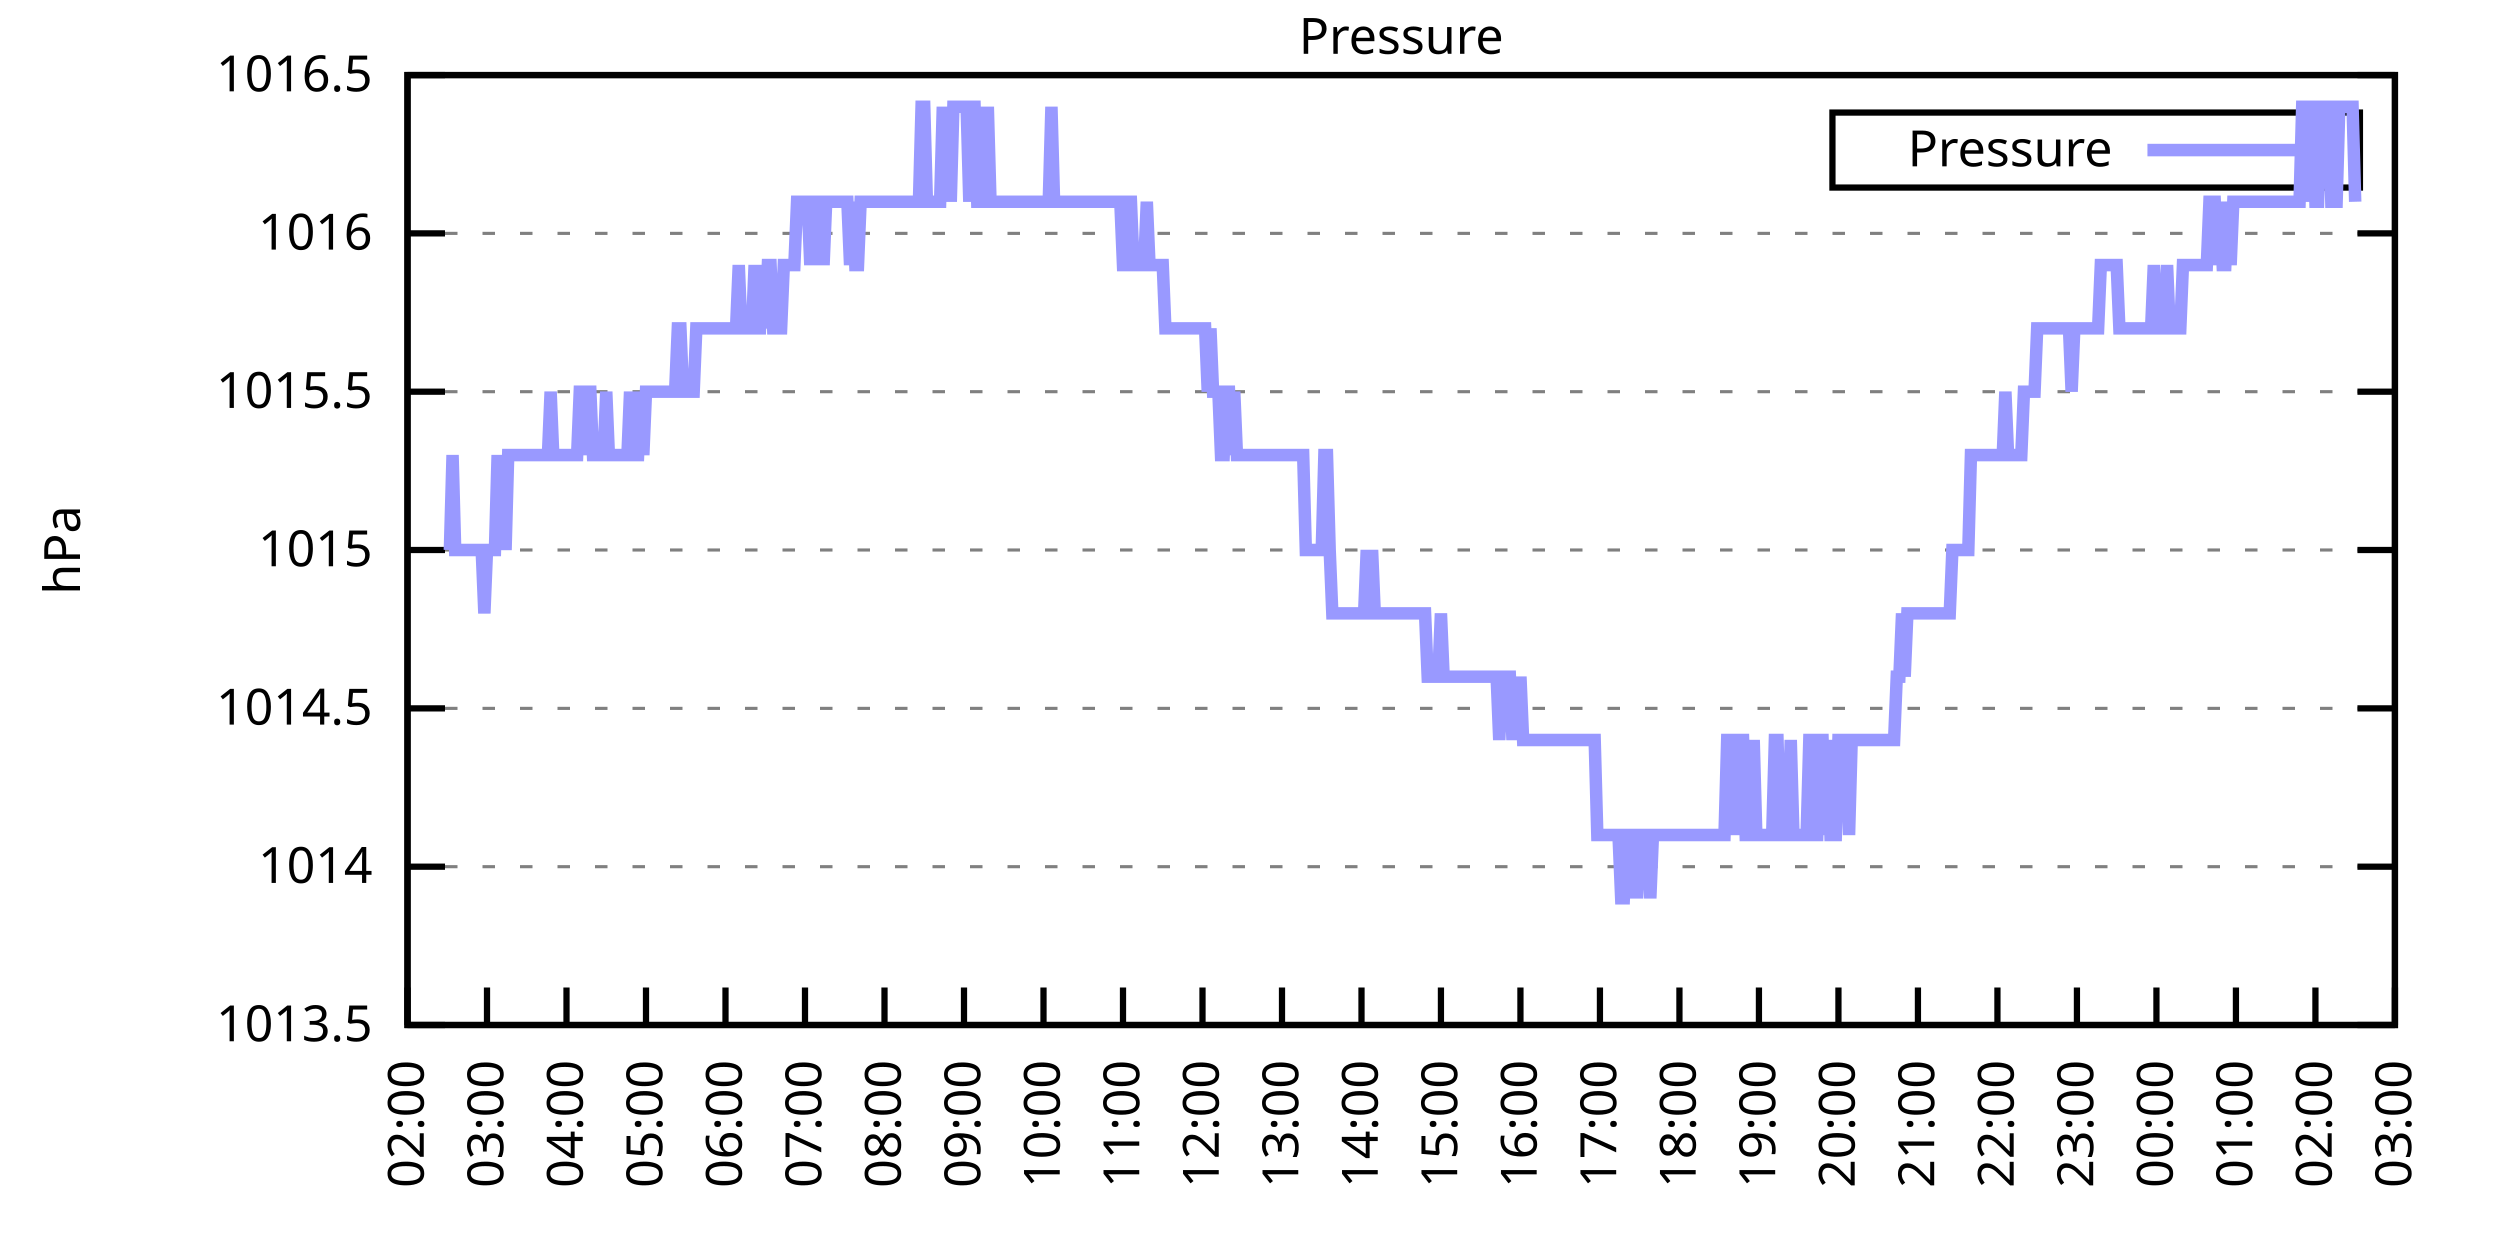
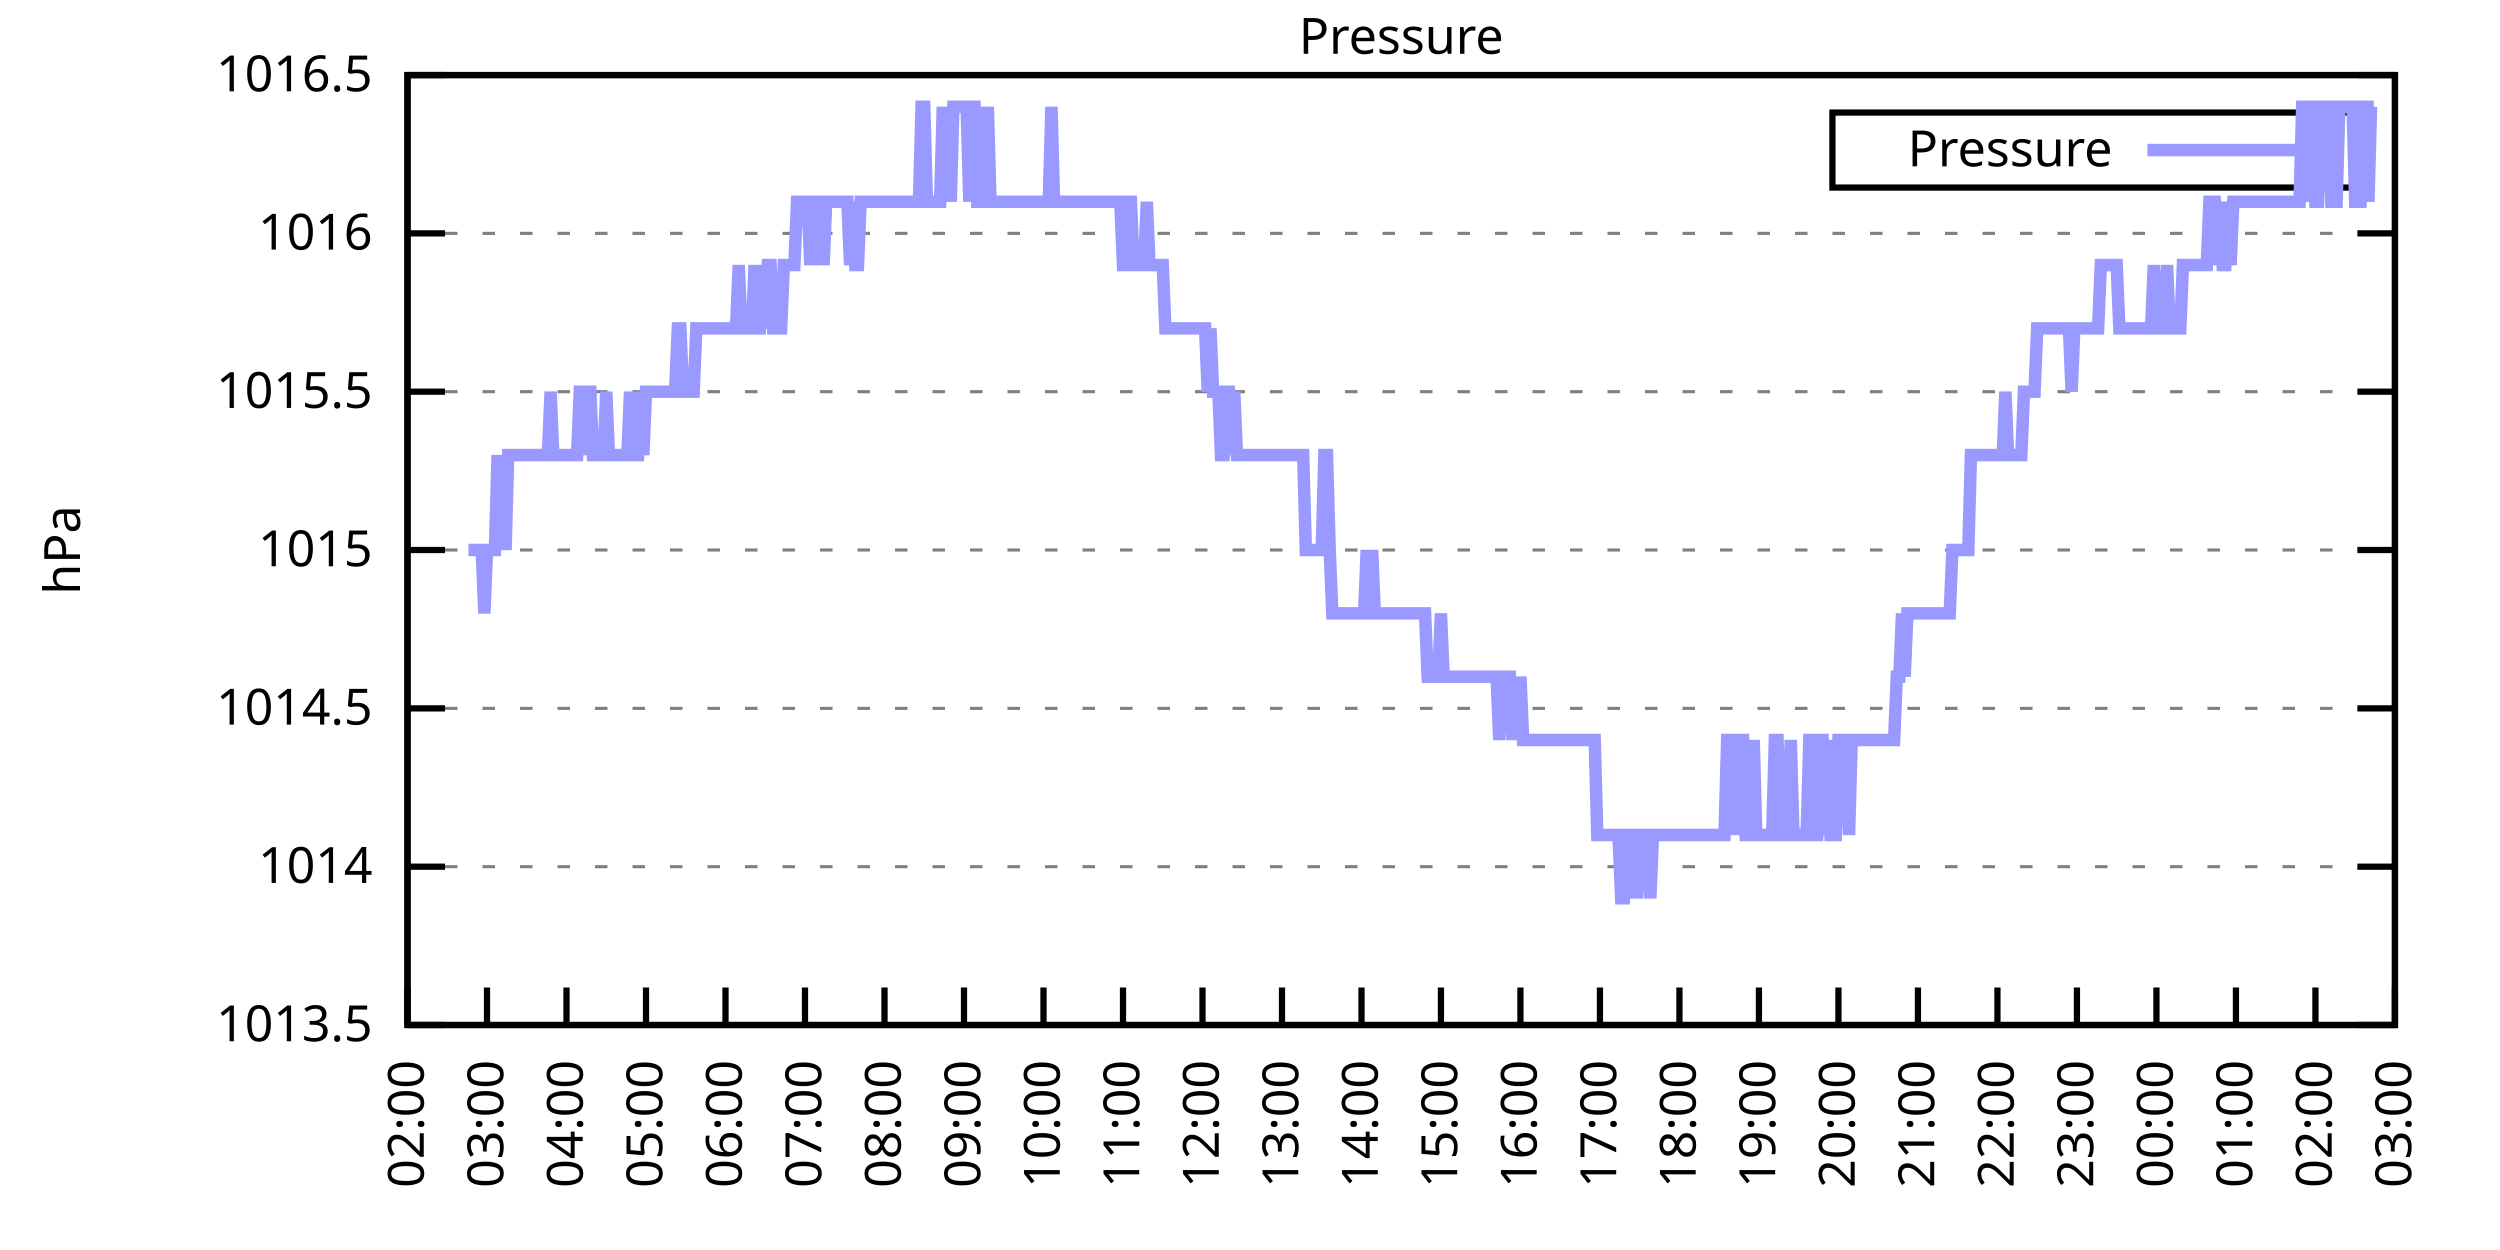
<svg xmlns="http://www.w3.org/2000/svg" xmlns:xlink="http://www.w3.org/1999/xlink" width="400" height="200" viewBox="0 0 400 200">
  <g id="gnuplot_canvas">
    <rect x="0" y="0" width="400" height="200" fill="none" />
    <defs>
      <circle id="gpDot" r="0.5" stroke-width="0.5" stroke="currentColor" />
      <path id="gpPt0" stroke-width="0.333" stroke="currentColor" d="M-1,0 h2 M0,-1 v2" />
      <path id="gpPt1" stroke-width="0.333" stroke="currentColor" d="M-1,-1 L1,1 M1,-1 L-1,1" />
      <path id="gpPt2" stroke-width="0.333" stroke="currentColor" d="M-1,0 L1,0 M0,-1 L0,1 M-1,-1 L1,1 M-1,1 L1,-1" />
      <rect id="gpPt3" stroke-width="0.333" stroke="currentColor" x="-1" y="-1" width="2" height="2" />
      <rect id="gpPt4" stroke-width="0.333" stroke="currentColor" fill="currentColor" x="-1" y="-1" width="2" height="2" />
      <circle id="gpPt5" stroke-width="0.333" stroke="currentColor" cx="0" cy="0" r="1" />
      <use xlink:href="#gpPt5" id="gpPt6" fill="currentColor" stroke="none" />
      <path id="gpPt7" stroke-width="0.333" stroke="currentColor" d="M0,-1.33 L-1.33,0.67 L1.33,0.67 z" />
      <use xlink:href="#gpPt7" id="gpPt8" fill="currentColor" stroke="none" />
      <use xlink:href="#gpPt7" id="gpPt9" stroke="currentColor" transform="rotate(180)" />
      <use xlink:href="#gpPt9" id="gpPt10" fill="currentColor" stroke="none" />
      <use xlink:href="#gpPt3" id="gpPt11" stroke="currentColor" transform="rotate(45)" />
      <use xlink:href="#gpPt11" id="gpPt12" fill="currentColor" stroke="none" />
      <path id="gpPt13" stroke-width="0.333" stroke="currentColor" d="M0,1.330 L1.265,0.411 L0.782,-1.067 L-0.782,-1.076 L-1.265,0.411 z" />
      <use xlink:href="#gpPt13" id="gpPt14" fill="currentColor" stroke="none" />
      <filter id="textbox" filterUnits="objectBoundingBox" x="0" y="0" height="1" width="1">
        <feFlood flood-color="white" flood-opacity="1" result="bgnd" />
        <feComposite in="SourceGraphic" in2="bgnd" operator="atop" />
      </filter>
      <filter id="greybox" filterUnits="objectBoundingBox" x="0" y="0" height="1" width="1">
        <feFlood flood-color="lightgrey" flood-opacity="1" result="grey" />
        <feComposite in="SourceGraphic" in2="grey" operator="atop" />
      </filter>
    </defs>
    <g fill="none" color="white" stroke="currentColor" stroke-width="1.00" stroke-linecap="butt" stroke-linejoin="miter">
</g>
    <g fill="none" color="black" stroke="currentColor" stroke-width="1.00" stroke-linecap="butt" stroke-linejoin="miter">
      <g stroke="none" shape-rendering="crispEdges">
        <polygon fill="rgb(255, 255, 255)" points="65.20,164.00 383.18,164.00 383.18,12.02 65.20,12.02 " />
      </g>
    </g>
    <g fill="none" color="black" stroke="currentColor" stroke-width="1.00" stroke-linecap="butt" stroke-linejoin="miter">
</g>
    <g fill="none" color="black" stroke="black" stroke-width="0.50" stroke-linecap="butt" stroke-linejoin="miter">
</g>
    <g fill="none" color="gray" stroke="currentColor" stroke-width="0.50" stroke-linecap="butt" stroke-linejoin="miter">
      <path stroke="gray" stroke-dasharray="2,4" class="gridline" d="M65.20,164.00 L383.19,164.00  " />
    </g>
    <g fill="none" color="gray" stroke="gray" stroke-width="1.00" stroke-linecap="butt" stroke-linejoin="miter">
</g>
    <g fill="none" color="black" stroke="currentColor" stroke-width="1.00" stroke-linecap="butt" stroke-linejoin="miter">
      <path stroke="black" d="M65.20,164.00 L71.20,164.00 M383.19,164.00 L377.19,164.00  " />
      <g transform="translate(59.60,166.60)" stroke="none" fill="black" font-family="Sans" font-size="8.00" text-anchor="end">
        <text>
          <tspan font-family="Sans"> 1013.5</tspan>
        </text>
      </g>
    </g>
    <g fill="none" color="black" stroke="currentColor" stroke-width="1.00" stroke-linecap="butt" stroke-linejoin="miter">
</g>
    <g fill="none" color="black" stroke="black" stroke-width="0.50" stroke-linecap="butt" stroke-linejoin="miter">
</g>
    <g fill="none" color="gray" stroke="currentColor" stroke-width="0.50" stroke-linecap="butt" stroke-linejoin="miter">
      <path stroke="gray" stroke-dasharray="2,4" class="gridline" d="M65.20,138.67 L383.19,138.67  " />
    </g>
    <g fill="none" color="gray" stroke="gray" stroke-width="1.00" stroke-linecap="butt" stroke-linejoin="miter">
</g>
    <g fill="none" color="black" stroke="currentColor" stroke-width="1.00" stroke-linecap="butt" stroke-linejoin="miter">
      <path stroke="black" d="M65.20,138.67 L71.20,138.67 M383.19,138.67 L377.19,138.67  " />
      <g transform="translate(59.60,141.27)" stroke="none" fill="black" font-family="Sans" font-size="8.00" text-anchor="end">
        <text>
          <tspan font-family="Sans"> 1014</tspan>
        </text>
      </g>
    </g>
    <g fill="none" color="black" stroke="currentColor" stroke-width="1.00" stroke-linecap="butt" stroke-linejoin="miter">
</g>
    <g fill="none" color="black" stroke="black" stroke-width="0.50" stroke-linecap="butt" stroke-linejoin="miter">
</g>
    <g fill="none" color="gray" stroke="currentColor" stroke-width="0.50" stroke-linecap="butt" stroke-linejoin="miter">
      <path stroke="gray" stroke-dasharray="2,4" class="gridline" d="M65.20,113.34 L383.19,113.34  " />
    </g>
    <g fill="none" color="gray" stroke="gray" stroke-width="1.00" stroke-linecap="butt" stroke-linejoin="miter">
</g>
    <g fill="none" color="black" stroke="currentColor" stroke-width="1.00" stroke-linecap="butt" stroke-linejoin="miter">
      <path stroke="black" d="M65.20,113.34 L71.20,113.34 M383.19,113.34 L377.19,113.34  " />
      <g transform="translate(59.60,115.94)" stroke="none" fill="black" font-family="Sans" font-size="8.00" text-anchor="end">
        <text>
          <tspan font-family="Sans"> 1014.5</tspan>
        </text>
      </g>
    </g>
    <g fill="none" color="black" stroke="currentColor" stroke-width="1.00" stroke-linecap="butt" stroke-linejoin="miter">
</g>
    <g fill="none" color="black" stroke="black" stroke-width="0.50" stroke-linecap="butt" stroke-linejoin="miter">
</g>
    <g fill="none" color="gray" stroke="currentColor" stroke-width="0.50" stroke-linecap="butt" stroke-linejoin="miter">
      <path stroke="gray" stroke-dasharray="2,4" class="gridline" d="M65.20,88.00 L383.19,88.00  " />
    </g>
    <g fill="none" color="gray" stroke="gray" stroke-width="1.00" stroke-linecap="butt" stroke-linejoin="miter">
</g>
    <g fill="none" color="black" stroke="currentColor" stroke-width="1.00" stroke-linecap="butt" stroke-linejoin="miter">
      <path stroke="black" d="M65.20,88.00 L71.20,88.00 M383.19,88.00 L377.19,88.00  " />
      <g transform="translate(59.60,90.60)" stroke="none" fill="black" font-family="Sans" font-size="8.00" text-anchor="end">
        <text>
          <tspan font-family="Sans"> 1015</tspan>
        </text>
      </g>
    </g>
    <g fill="none" color="black" stroke="currentColor" stroke-width="1.00" stroke-linecap="butt" stroke-linejoin="miter">
</g>
    <g fill="none" color="black" stroke="black" stroke-width="0.50" stroke-linecap="butt" stroke-linejoin="miter">
</g>
    <g fill="none" color="gray" stroke="currentColor" stroke-width="0.50" stroke-linecap="butt" stroke-linejoin="miter">
      <path stroke="gray" stroke-dasharray="2,4" class="gridline" d="M65.20,62.67 L383.19,62.67  " />
    </g>
    <g fill="none" color="gray" stroke="gray" stroke-width="1.00" stroke-linecap="butt" stroke-linejoin="miter">
</g>
    <g fill="none" color="black" stroke="currentColor" stroke-width="1.00" stroke-linecap="butt" stroke-linejoin="miter">
      <path stroke="black" d="M65.20,62.67 L71.20,62.67 M383.19,62.67 L377.19,62.67  " />
      <g transform="translate(59.60,65.27)" stroke="none" fill="black" font-family="Sans" font-size="8.00" text-anchor="end">
        <text>
          <tspan font-family="Sans"> 1015.5</tspan>
        </text>
      </g>
    </g>
    <g fill="none" color="black" stroke="currentColor" stroke-width="1.00" stroke-linecap="butt" stroke-linejoin="miter">
</g>
    <g fill="none" color="black" stroke="black" stroke-width="0.50" stroke-linecap="butt" stroke-linejoin="miter">
</g>
    <g fill="none" color="gray" stroke="currentColor" stroke-width="0.50" stroke-linecap="butt" stroke-linejoin="miter">
      <path stroke="gray" stroke-dasharray="2,4" class="gridline" d="M65.20,37.34 L383.19,37.34  " />
    </g>
    <g fill="none" color="gray" stroke="gray" stroke-width="1.00" stroke-linecap="butt" stroke-linejoin="miter">
</g>
    <g fill="none" color="black" stroke="currentColor" stroke-width="1.00" stroke-linecap="butt" stroke-linejoin="miter">
      <path stroke="black" d="M65.20,37.34 L71.20,37.34 M383.19,37.34 L377.19,37.34  " />
      <g transform="translate(59.60,39.94)" stroke="none" fill="black" font-family="Sans" font-size="8.00" text-anchor="end">
        <text>
          <tspan font-family="Sans"> 1016</tspan>
        </text>
      </g>
    </g>
    <g fill="none" color="black" stroke="currentColor" stroke-width="1.00" stroke-linecap="butt" stroke-linejoin="miter">
</g>
    <g fill="none" color="black" stroke="black" stroke-width="0.50" stroke-linecap="butt" stroke-linejoin="miter">
</g>
    <g fill="none" color="gray" stroke="currentColor" stroke-width="0.50" stroke-linecap="butt" stroke-linejoin="miter">
      <path stroke="gray" stroke-dasharray="2,4" class="gridline" d="M65.20,12.01 L383.19,12.01  " />
    </g>
    <g fill="none" color="gray" stroke="gray" stroke-width="1.00" stroke-linecap="butt" stroke-linejoin="miter">
</g>
    <g fill="none" color="black" stroke="currentColor" stroke-width="1.00" stroke-linecap="butt" stroke-linejoin="miter">
      <path stroke="black" d="M65.20,12.01 L71.20,12.01 M383.19,12.01 L377.19,12.01  " />
      <g transform="translate(59.60,14.61)" stroke="none" fill="black" font-family="Sans" font-size="8.00" text-anchor="end">
        <text>
          <tspan font-family="Sans"> 1016.5</tspan>
        </text>
      </g>
    </g>
    <g fill="none" color="black" stroke="currentColor" stroke-width="1.00" stroke-linecap="butt" stroke-linejoin="miter">
      <path stroke="black" d="M65.20,164.00 L65.20,158.00  " />
      <g transform="translate(67.80,169.60) rotate(270.00)" stroke="none" fill="black" font-family="Sans" font-size="8.00" text-anchor="end">
        <text>
          <tspan font-family="Sans">02:00</tspan>
        </text>
      </g>
    </g>
    <g fill="none" color="black" stroke="currentColor" stroke-width="1.00" stroke-linecap="butt" stroke-linejoin="miter">
      <path stroke="black" d="M77.92,164.00 L77.92,158.00  " />
      <g transform="translate(80.52,169.60) rotate(270.00)" stroke="none" fill="black" font-family="Sans" font-size="8.00" text-anchor="end">
        <text>
          <tspan font-family="Sans">03:00</tspan>
        </text>
      </g>
    </g>
    <g fill="none" color="black" stroke="currentColor" stroke-width="1.00" stroke-linecap="butt" stroke-linejoin="miter">
      <path stroke="black" d="M90.64,164.00 L90.64,158.00  " />
      <g transform="translate(93.24,169.60) rotate(270.00)" stroke="none" fill="black" font-family="Sans" font-size="8.00" text-anchor="end">
        <text>
          <tspan font-family="Sans">04:00</tspan>
        </text>
      </g>
    </g>
    <g fill="none" color="black" stroke="currentColor" stroke-width="1.00" stroke-linecap="butt" stroke-linejoin="miter">
      <path stroke="black" d="M103.36,164.00 L103.36,158.00  " />
      <g transform="translate(105.96,169.60) rotate(270.00)" stroke="none" fill="black" font-family="Sans" font-size="8.00" text-anchor="end">
        <text>
          <tspan font-family="Sans">05:00</tspan>
        </text>
      </g>
    </g>
    <g fill="none" color="black" stroke="currentColor" stroke-width="1.00" stroke-linecap="butt" stroke-linejoin="miter">
      <path stroke="black" d="M116.08,164.00 L116.08,158.00  " />
      <g transform="translate(118.68,169.60) rotate(270.00)" stroke="none" fill="black" font-family="Sans" font-size="8.00" text-anchor="end">
        <text>
          <tspan font-family="Sans">06:00</tspan>
        </text>
      </g>
    </g>
    <g fill="none" color="black" stroke="currentColor" stroke-width="1.00" stroke-linecap="butt" stroke-linejoin="miter">
      <path stroke="black" d="M128.80,164.00 L128.80,158.00  " />
      <g transform="translate(131.40,169.60) rotate(270.00)" stroke="none" fill="black" font-family="Sans" font-size="8.00" text-anchor="end">
        <text>
          <tspan font-family="Sans">07:00</tspan>
        </text>
      </g>
    </g>
    <g fill="none" color="black" stroke="currentColor" stroke-width="1.00" stroke-linecap="butt" stroke-linejoin="miter">
      <path stroke="black" d="M141.52,164.00 L141.52,158.00  " />
      <g transform="translate(144.12,169.60) rotate(270.00)" stroke="none" fill="black" font-family="Sans" font-size="8.00" text-anchor="end">
        <text>
          <tspan font-family="Sans">08:00</tspan>
        </text>
      </g>
    </g>
    <g fill="none" color="black" stroke="currentColor" stroke-width="1.00" stroke-linecap="butt" stroke-linejoin="miter">
      <path stroke="black" d="M154.24,164.00 L154.24,158.00  " />
      <g transform="translate(156.84,169.60) rotate(270.00)" stroke="none" fill="black" font-family="Sans" font-size="8.00" text-anchor="end">
        <text>
          <tspan font-family="Sans">09:00</tspan>
        </text>
      </g>
    </g>
    <g fill="none" color="black" stroke="currentColor" stroke-width="1.00" stroke-linecap="butt" stroke-linejoin="miter">
      <path stroke="black" d="M166.96,164.00 L166.96,158.00  " />
      <g transform="translate(169.56,169.60) rotate(270.00)" stroke="none" fill="black" font-family="Sans" font-size="8.00" text-anchor="end">
        <text>
          <tspan font-family="Sans">10:00</tspan>
        </text>
      </g>
    </g>
    <g fill="none" color="black" stroke="currentColor" stroke-width="1.00" stroke-linecap="butt" stroke-linejoin="miter">
      <path stroke="black" d="M179.68,164.00 L179.68,158.00  " />
      <g transform="translate(182.28,169.60) rotate(270.00)" stroke="none" fill="black" font-family="Sans" font-size="8.00" text-anchor="end">
        <text>
          <tspan font-family="Sans">11:00</tspan>
        </text>
      </g>
    </g>
    <g fill="none" color="black" stroke="currentColor" stroke-width="1.00" stroke-linecap="butt" stroke-linejoin="miter">
      <path stroke="black" d="M192.40,164.00 L192.40,158.00  " />
      <g transform="translate(195.00,169.60) rotate(270.00)" stroke="none" fill="black" font-family="Sans" font-size="8.00" text-anchor="end">
        <text>
          <tspan font-family="Sans">12:00</tspan>
        </text>
      </g>
    </g>
    <g fill="none" color="black" stroke="currentColor" stroke-width="1.00" stroke-linecap="butt" stroke-linejoin="miter">
      <path stroke="black" d="M205.12,164.00 L205.12,158.00  " />
      <g transform="translate(207.72,169.60) rotate(270.00)" stroke="none" fill="black" font-family="Sans" font-size="8.00" text-anchor="end">
        <text>
          <tspan font-family="Sans">13:00</tspan>
        </text>
      </g>
    </g>
    <g fill="none" color="black" stroke="currentColor" stroke-width="1.00" stroke-linecap="butt" stroke-linejoin="miter">
      <path stroke="black" d="M217.84,164.00 L217.84,158.00  " />
      <g transform="translate(220.44,169.60) rotate(270.00)" stroke="none" fill="black" font-family="Sans" font-size="8.00" text-anchor="end">
        <text>
          <tspan font-family="Sans">14:00</tspan>
        </text>
      </g>
    </g>
    <g fill="none" color="black" stroke="currentColor" stroke-width="1.00" stroke-linecap="butt" stroke-linejoin="miter">
      <path stroke="black" d="M230.55,164.00 L230.55,158.00  " />
      <g transform="translate(233.15,169.60) rotate(270.00)" stroke="none" fill="black" font-family="Sans" font-size="8.00" text-anchor="end">
        <text>
          <tspan font-family="Sans">15:00</tspan>
        </text>
      </g>
    </g>
    <g fill="none" color="black" stroke="currentColor" stroke-width="1.00" stroke-linecap="butt" stroke-linejoin="miter">
      <path stroke="black" d="M243.27,164.00 L243.27,158.00  " />
      <g transform="translate(245.87,169.60) rotate(270.00)" stroke="none" fill="black" font-family="Sans" font-size="8.00" text-anchor="end">
        <text>
          <tspan font-family="Sans">16:00</tspan>
        </text>
      </g>
    </g>
    <g fill="none" color="black" stroke="currentColor" stroke-width="1.00" stroke-linecap="butt" stroke-linejoin="miter">
      <path stroke="black" d="M255.99,164.00 L255.99,158.00  " />
      <g transform="translate(258.59,169.60) rotate(270.00)" stroke="none" fill="black" font-family="Sans" font-size="8.00" text-anchor="end">
        <text>
          <tspan font-family="Sans">17:00</tspan>
        </text>
      </g>
    </g>
    <g fill="none" color="black" stroke="currentColor" stroke-width="1.00" stroke-linecap="butt" stroke-linejoin="miter">
      <path stroke="black" d="M268.71,164.00 L268.71,158.00  " />
      <g transform="translate(271.31,169.60) rotate(270.00)" stroke="none" fill="black" font-family="Sans" font-size="8.00" text-anchor="end">
        <text>
          <tspan font-family="Sans">18:00</tspan>
        </text>
      </g>
    </g>
    <g fill="none" color="black" stroke="currentColor" stroke-width="1.00" stroke-linecap="butt" stroke-linejoin="miter">
      <path stroke="black" d="M281.43,164.00 L281.43,158.00  " />
      <g transform="translate(284.03,169.60) rotate(270.00)" stroke="none" fill="black" font-family="Sans" font-size="8.00" text-anchor="end">
        <text>
          <tspan font-family="Sans">19:00</tspan>
        </text>
      </g>
    </g>
    <g fill="none" color="black" stroke="currentColor" stroke-width="1.00" stroke-linecap="butt" stroke-linejoin="miter">
      <path stroke="black" d="M294.15,164.00 L294.15,158.00  " />
      <g transform="translate(296.75,169.60) rotate(270.00)" stroke="none" fill="black" font-family="Sans" font-size="8.00" text-anchor="end">
        <text>
          <tspan font-family="Sans">20:00</tspan>
        </text>
      </g>
    </g>
    <g fill="none" color="black" stroke="currentColor" stroke-width="1.00" stroke-linecap="butt" stroke-linejoin="miter">
      <path stroke="black" d="M306.87,164.00 L306.87,158.00  " />
      <g transform="translate(309.47,169.60) rotate(270.00)" stroke="none" fill="black" font-family="Sans" font-size="8.00" text-anchor="end">
        <text>
          <tspan font-family="Sans">21:00</tspan>
        </text>
      </g>
    </g>
    <g fill="none" color="black" stroke="currentColor" stroke-width="1.00" stroke-linecap="butt" stroke-linejoin="miter">
      <path stroke="black" d="M319.59,164.00 L319.59,158.00  " />
      <g transform="translate(322.19,169.60) rotate(270.00)" stroke="none" fill="black" font-family="Sans" font-size="8.00" text-anchor="end">
        <text>
          <tspan font-family="Sans">22:00</tspan>
        </text>
      </g>
    </g>
    <g fill="none" color="black" stroke="currentColor" stroke-width="1.00" stroke-linecap="butt" stroke-linejoin="miter">
      <path stroke="black" d="M332.31,164.00 L332.31,158.00  " />
      <g transform="translate(334.91,169.60) rotate(270.00)" stroke="none" fill="black" font-family="Sans" font-size="8.00" text-anchor="end">
        <text>
          <tspan font-family="Sans">23:00</tspan>
        </text>
      </g>
    </g>
    <g fill="none" color="black" stroke="currentColor" stroke-width="1.00" stroke-linecap="butt" stroke-linejoin="miter">
      <path stroke="black" d="M345.03,164.00 L345.03,158.00  " />
      <g transform="translate(347.63,169.60) rotate(270.00)" stroke="none" fill="black" font-family="Sans" font-size="8.00" text-anchor="end">
        <text>
          <tspan font-family="Sans">00:00</tspan>
        </text>
      </g>
    </g>
    <g fill="none" color="black" stroke="currentColor" stroke-width="1.00" stroke-linecap="butt" stroke-linejoin="miter">
      <path stroke="black" d="M357.75,164.00 L357.75,158.00  " />
      <g transform="translate(360.35,169.60) rotate(270.00)" stroke="none" fill="black" font-family="Sans" font-size="8.00" text-anchor="end">
        <text>
          <tspan font-family="Sans">01:00</tspan>
        </text>
      </g>
    </g>
    <g fill="none" color="black" stroke="currentColor" stroke-width="1.00" stroke-linecap="butt" stroke-linejoin="miter">
      <path stroke="black" d="M370.47,164.00 L370.47,158.00  " />
      <g transform="translate(373.07,169.60) rotate(270.00)" stroke="none" fill="black" font-family="Sans" font-size="8.00" text-anchor="end">
        <text>
          <tspan font-family="Sans">02:00</tspan>
        </text>
      </g>
    </g>
    <g fill="none" color="black" stroke="currentColor" stroke-width="1.00" stroke-linecap="butt" stroke-linejoin="miter">
      <path stroke="black" d="M383.19,164.00 L383.19,158.00  " />
      <g transform="translate(385.79,169.60) rotate(270.00)" stroke="none" fill="black" font-family="Sans" font-size="8.00" text-anchor="end">
        <text>
          <tspan font-family="Sans">03:00</tspan>
        </text>
      </g>
    </g>
    <g fill="none" color="black" stroke="currentColor" stroke-width="1.00" stroke-linecap="butt" stroke-linejoin="miter">
</g>
    <g fill="none" color="black" stroke="currentColor" stroke-width="1.00" stroke-linecap="butt" stroke-linejoin="miter">
      <path stroke="black" d="M65.20,12.01 L65.20,164.00 L383.19,164.00 L383.19,12.01 L65.20,12.01 Z  " />
    </g>
    <g fill="none" color="black" stroke="currentColor" stroke-width="1.00" stroke-linecap="butt" stroke-linejoin="miter">
</g>
    <g fill="none" color="black" stroke="currentColor" stroke-width="1.00" stroke-linecap="butt" stroke-linejoin="miter">
      <path stroke="black" d="M293.19,30.01 L293.19,18.01 L377.59,18.01 L377.59,30.01 L293.19,30.01 Z  " />
    </g>
    <g id="Pressure_plot_1">
      <g fill="none" color="white" stroke="black" stroke-width="2.00" stroke-linecap="butt" stroke-linejoin="miter">
</g>
      <g fill="none" color="black" stroke="currentColor" stroke-width="2.00" stroke-linecap="butt" stroke-linejoin="miter">
        <g transform="translate(337.99,26.61)" stroke="none" fill="black" font-family="Sans" font-size="8.00" text-anchor="end">
          <text>
            <tspan font-family="Sans">Pressure</tspan>
          </text>
        </g>
      </g>
      <g fill="none" color="black" stroke="currentColor" stroke-width="2.00" stroke-linecap="butt" stroke-linejoin="miter">
-         <path stroke="rgb(153, 153, 255)" d="M343.59,24.01 L371.99,24.01 M71.98,88.00 L72.41,72.81 L72.83,88.00 L73.26,88.00 L73.68,88.00 L74.10,88.00   L74.53,88.00 L74.95,88.00 L75.38,88.00 L75.80,88.00 L76.22,88.00 L76.65,88.00 L77.07,88.00 L77.50,98.14   L77.92,88.00 L78.34,88.00 L78.77,88.00 L79.19,88.00 L79.62,72.81 L80.04,88.00 L80.46,72.81 L80.89,88.00   L81.31,72.81 L81.74,72.81 L82.16,72.81 L82.58,72.81 L83.01,72.81 L83.43,72.81 L83.86,72.81 L84.28,72.81   L84.70,72.81 L85.13,72.81 L85.55,72.81 L85.98,72.81 L86.40,72.81 L86.82,72.81 L87.25,72.81 L87.67,72.81   L88.10,62.67 L88.52,72.81 L88.94,72.81 L89.37,72.81 L89.79,72.81 L90.22,72.81 L90.64,72.81 L91.06,72.81   L91.49,72.81 L91.91,72.81 L92.34,72.81 L92.76,62.67 L93.18,62.67 L93.61,72.81 L94.03,62.67 L94.46,62.67   L94.88,72.81 L95.30,72.81 L95.73,72.81 L96.15,72.81 L96.58,72.81 L97.00,62.67 L97.42,72.81 L97.85,72.81   L98.27,72.81 L98.69,72.81 L99.12,72.81 L99.54,72.81 L99.97,72.81 L100.39,72.81 L100.81,62.67 L101.24,72.81   L101.66,72.81 L102.09,72.81 L102.51,62.67 L102.93,72.81 L103.36,62.67 L103.78,62.67 L104.21,62.67 L104.63,62.67   L105.05,62.67 L105.48,62.67 L105.90,62.67 L106.33,62.67 L106.75,62.67 L107.17,62.67 L107.60,62.67 L108.02,62.67   L108.45,52.54 L108.87,52.54 L109.29,62.67 L109.72,62.67 L110.14,62.67 L110.57,62.67 L110.99,62.67 L111.41,52.54   L111.84,52.54 L112.26,52.54 L112.69,52.54 L113.11,52.54 L113.53,52.54 L113.96,52.54 L114.38,52.54 L114.81,52.54   L115.23,52.54 L115.65,52.54 L116.08,52.54 L116.50,52.54 L116.93,52.54 L117.35,52.54 L117.77,52.54 L118.20,42.41   L118.62,52.54 L119.05,52.54 L119.47,52.54 L119.89,52.54 L120.32,52.54 L120.74,42.41 L121.17,52.54 L121.59,52.54   L122.01,42.41 L122.44,52.54 L122.86,42.41 L123.29,42.41 L123.71,52.54 L124.13,52.54 L124.56,52.54 L124.98,52.54   L125.41,42.41 L125.83,42.41 L126.25,42.41 L126.68,42.41 L127.10,42.41 L127.53,32.28 L127.95,32.28 L128.37,32.28   L128.80,32.28 L129.22,32.28 L129.65,42.41 L130.07,32.28 L130.49,42.41 L130.92,32.28 L131.34,32.28 L131.77,42.41   L132.19,32.28 L132.61,32.28 L133.04,32.28 L133.46,32.28 L133.89,32.28 L134.31,32.28 L134.73,32.28 L135.16,32.28   L135.58,32.28 L136.01,42.41 L136.43,32.28 L136.85,42.41 L137.28,42.41 L137.70,32.28 L138.13,32.28 L138.55,32.28   L138.97,32.28 L139.40,32.28 L139.82,32.28 L140.25,32.28 L140.67,32.28 L141.09,32.28 L141.52,32.28 L141.94,32.28   L142.37,32.28 L142.79,32.28 L143.21,32.28 L143.64,32.28 L144.06,32.28 L144.49,32.28 L144.91,32.28 L145.33,32.28   L145.76,32.28 L146.18,32.28 L146.61,32.28 L147.03,32.28 L147.45,17.08 L147.88,17.08 L148.30,32.28 L148.73,32.28   L149.15,32.28 L149.57,32.28 L150.00,32.28 L150.42,32.28 L150.85,17.08 L151.27,32.28 L151.69,17.08 L152.12,32.28   L152.54,17.08 L152.97,17.08 L153.39,17.08 L153.81,17.08 L154.24,17.08 L154.66,17.08 L155.09,32.28 L155.51,17.08   L155.93,17.08 L156.36,32.28 L156.78,32.28 L157.21,17.08 L157.63,32.28 L158.05,17.08 L158.48,32.28 L158.90,32.28   L159.33,32.28 L159.75,32.28 L160.17,32.28 L160.60,32.28 L161.02,32.28 L161.44,32.28 L161.87,32.28 L162.29,32.28   L162.72,32.28 L163.14,32.28 L163.56,32.28 L163.99,32.28 L164.41,32.28 L164.84,32.28 L165.26,32.28 L165.68,32.28   L166.11,32.28 L166.53,32.28 L166.96,32.28 L167.38,32.28 L167.80,32.28 L168.23,17.08 L168.65,32.28 L169.08,32.28   L169.50,32.28 L169.92,32.28 L170.35,32.28 L170.77,32.28 L171.20,32.28 L171.62,32.28 L172.04,32.28 L172.47,32.28   L172.89,32.28 L173.32,32.28 L173.74,32.28 L174.16,32.28 L174.59,32.28 L175.01,32.28 L175.44,32.28 L175.86,32.28   L176.28,32.28 L176.71,32.28 L177.13,32.28 L177.56,32.28 L177.98,32.28 L178.40,32.28 L178.83,32.28 L179.25,32.28   L179.68,42.41 L180.10,42.41 L180.52,32.28 L180.95,32.28 L181.37,42.41 L181.80,42.41 L182.22,42.41 L182.64,42.41   L183.07,42.41 L183.49,32.28 L183.92,42.41 L184.34,42.41 L184.76,42.41 L185.19,42.41 L185.61,42.41 L186.04,42.41   L186.46,52.54 L186.88,52.54 L187.31,52.54 L187.73,52.54 L188.16,52.54 L188.58,52.54 L189.00,52.54 L189.43,52.54   L189.85,52.54 L190.28,52.54 L190.70,52.54 L191.12,52.54 L191.55,52.54 L191.97,52.54 L192.40,52.54 L192.82,52.54   L193.24,62.67 L193.67,52.54 L194.09,62.67 L194.52,62.67 L194.94,62.67 L195.36,72.81 L195.79,72.81 L196.21,62.67   L196.64,62.67 L197.06,72.81 L197.48,62.67 L197.91,72.81 L198.33,72.81 L198.76,72.81 L199.18,72.81 L199.60,72.81   L200.03,72.81 L200.45,72.81 L200.88,72.81 L201.30,72.81 L201.72,72.81 L202.15,72.81 L202.57,72.81 L203.00,72.81   L203.42,72.81 L203.84,72.81 L204.27,72.81 L204.69,72.81 L205.12,72.81 L205.54,72.81 L205.96,72.81 L206.39,72.81   L206.81,72.81 L207.24,72.81 L207.66,72.81 L208.08,72.81 L208.51,72.81 L208.93,88.00 L209.36,88.00 L209.78,88.00   L210.20,88.00 L210.63,88.00 L211.05,88.00 L211.48,88.00 L211.90,72.81 L212.32,72.81 L212.75,88.00 L213.17,98.14   L213.60,98.14 L214.02,98.14 L214.44,98.14 L214.87,98.14 L215.29,98.14 L215.72,98.14 L216.14,98.14 L216.56,98.14   L216.99,98.14 L217.41,98.14 L217.84,98.14 L218.26,98.14 L218.68,88.00 L219.11,98.14 L219.53,88.00 L219.96,98.14   L220.38,98.14 L220.80,98.14 L221.23,98.14 L221.65,98.14 L222.08,98.14 L222.50,98.14 L222.92,98.14 L223.35,98.14   L223.77,98.14 L224.20,98.14 L224.62,98.14 L225.04,98.14 L225.47,98.14 L225.89,98.14 L226.31,98.14 L226.74,98.14   L227.16,98.14 L227.59,98.14 L228.01,98.14 L228.43,108.27 L228.86,108.27 L229.28,108.27 L229.71,108.27 L230.13,108.27   L230.55,98.14 L230.98,108.27 L231.40,108.27 L231.83,108.27 L232.25,108.27 L232.67,108.27 L233.10,108.27 L233.52,108.27   L233.95,108.27 L234.37,108.27 L234.79,108.27 L235.22,108.27 L235.64,108.27 L236.07,108.27 L236.49,108.27 L236.91,108.27   L237.34,108.27 L237.76,108.27 L238.19,108.27 L238.61,108.27 L239.03,108.27 L239.46,108.27 L239.88,118.40 L240.31,108.27   L240.73,108.27 L241.15,108.27 L241.58,108.27 L242.00,118.40 L242.43,108.27 L242.85,118.40 L243.27,108.27 L243.70,118.40   L244.12,118.40 L244.55,118.40 L244.97,118.40 L245.39,118.40 L245.82,118.40 L246.24,118.40 L246.67,118.40 L247.09,118.40   L247.51,118.40 L247.94,118.40 L248.36,118.40 L248.79,118.40 L249.21,118.40 L249.63,118.40 L250.06,118.40 L250.48,118.40   L250.91,118.40 L251.33,118.40 L251.75,118.40 L252.18,118.40 L252.60,118.40 L253.03,118.40 L253.45,118.40 L253.87,118.40   L254.30,118.40 L254.72,118.40 L255.15,118.40 L255.57,133.60 L255.99,133.60 L256.42,133.60 L256.84,133.60 L257.27,133.60   L257.69,133.60 L258.11,133.60 L258.54,133.60 L258.96,133.60 L259.39,143.73 L259.81,143.73 L260.23,133.60 L260.66,133.60   L261.08,143.73 L261.51,133.60 L261.93,143.73 L262.35,133.60 L262.78,133.60 L263.20,133.60 L263.63,133.60 L264.05,143.73   L264.47,133.60 L264.90,133.60 L265.32,133.60 L265.75,133.60 L266.17,133.60 L266.59,133.60 L267.02,133.60 L267.44,133.60   L267.87,133.60 L268.29,133.60 L268.71,133.60 L269.14,133.60 L269.56,133.60 L269.99,133.60 L270.41,133.60 L270.83,133.60   L271.26,133.60 L271.68,133.60 L272.11,133.60 L272.53,133.60 L272.95,133.60 L273.38,133.60 L273.80,133.60 L274.23,133.60   L274.65,133.60 L275.07,133.60 L275.50,133.60 L275.92,133.60 L276.35,118.40 L276.77,118.40 L277.19,118.40 L277.62,133.60   L278.04,118.40 L278.47,118.40 L278.89,118.40 L279.31,133.60 L279.74,133.60 L280.16,133.60 L280.59,118.40 L281.01,133.60   L281.43,133.60 L281.86,133.60 L282.28,133.60 L282.71,133.60 L283.13,133.60 L283.55,133.60 L283.98,118.40 L284.40,118.40   L284.83,133.60 L285.25,133.60 L285.67,133.60 L286.10,133.60 L286.52,118.40 L286.95,133.60 L287.37,133.60 L287.79,133.60   L288.22,133.60 L288.64,133.60 L289.06,133.60 L289.49,118.40 L289.91,118.40 L290.34,133.60 L290.76,133.60 L291.18,118.40   L291.61,118.40 L292.03,133.60 L292.46,118.40 L292.88,133.60 L293.30,133.60 L293.73,133.60 L294.15,118.40 L294.58,118.40   L295.00,118.40 L295.42,118.40 L295.85,133.60 L296.27,118.40 L296.70,118.40 L297.12,118.40 L297.54,118.40 L297.97,118.40   L298.39,118.40 L298.82,118.40 L299.24,118.40 L299.66,118.40 L300.09,118.40 L300.51,118.40 L300.94,118.40 L301.36,118.40   L301.78,118.40 L302.21,118.40 L302.63,118.40 L303.06,118.40 L303.48,108.27 L303.90,108.27 L304.33,98.14 L304.75,108.27   L305.18,98.14 L305.60,98.14 L306.02,98.14 L306.45,98.14 L306.87,98.14 L307.30,98.14 L307.72,98.14 L308.14,98.14   L308.57,98.14 L308.99,98.14 L309.42,98.14 L309.84,98.14 L310.26,98.14 L310.69,98.14 L311.11,98.14 L311.54,98.14   L311.96,98.14 L312.38,88.00 L312.81,88.00 L313.23,88.00 L313.66,88.00 L314.08,88.00 L314.50,88.00 L314.93,88.00   L315.35,72.81 L315.78,72.81 L316.20,72.81 L316.62,72.81 L317.05,72.81 L317.47,72.81 L317.90,72.81 L318.32,72.81   L318.74,72.81 L319.17,72.81 L319.59,72.81 L320.02,72.81 L320.44,72.81 L320.86,62.67 L321.29,72.81 L321.71,72.81   L322.14,72.81 L322.56,72.81 L322.98,72.81 L323.41,72.81 L323.83,62.67 L324.26,62.67 L324.68,62.67 L325.10,62.67   L325.53,62.67 L325.95,52.54 L326.38,52.54 L326.80,52.54 L327.22,52.54 L327.65,52.54 L328.07,52.54 L328.50,52.54   L328.92,52.54 L329.34,52.54 L329.77,52.54 L330.19,52.54 L330.62,52.54 L331.04,52.54 L331.46,62.67 L331.89,52.54   L332.31,52.54 L332.74,52.54 L333.16,52.54 L333.58,52.54 L334.01,52.54 L334.43,52.54 L334.86,52.54 L335.28,52.54   L335.70,52.54 L336.13,42.41 L336.55,42.41 L336.98,42.41 L337.40,42.41 L337.82,42.41 L338.25,42.41 L338.67,42.41   L339.10,52.54 L339.52,52.54 L339.94,52.54 L340.37,52.54 L340.79,52.54 L341.22,52.54 L341.64,52.54 L342.06,52.54   L342.49,52.54 L342.91,52.54 L343.34,52.54 L343.76,52.54 L344.18,52.54 L344.61,42.41 L345.03,52.54 L345.46,52.54   L345.88,52.54 L346.30,52.54 L346.73,42.41 L347.15,52.54 L347.58,52.54 L348.00,52.54 L348.42,52.54 L348.85,52.54   L349.27,42.41 L349.70,42.41 L350.12,42.41 L350.54,42.41 L350.97,42.41 L351.39,42.41 L351.81,42.41 L352.24,42.41   L352.66,42.41 L353.09,42.41 L353.51,32.28 L353.93,32.28 L354.36,32.28 L354.78,42.41 L355.21,32.28 L355.63,42.41   L356.05,42.41 L356.48,32.28 L356.90,42.41 L357.33,32.28 L357.75,32.28 L358.17,32.28 L358.60,32.28 L359.02,32.28   L359.45,32.28 L359.87,32.28 L360.29,32.28 L360.72,32.28 L361.14,32.28 L361.57,32.28 L361.99,32.28 L362.41,32.28   L362.84,32.28 L363.26,32.28 L363.69,32.28 L364.11,32.28 L364.53,32.28 L364.96,32.28 L365.38,32.28 L365.81,32.28   L366.23,32.28 L366.65,32.28 L367.08,32.28 L367.50,32.28 L367.93,32.28 L368.35,17.08 L368.77,17.08 L369.20,32.28   L369.62,17.08 L370.05,17.08 L370.47,32.28 L370.89,32.28 L371.32,17.08 L371.74,17.08 L372.17,17.08 L372.59,17.08   L373.01,32.28 L373.44,32.28 L373.86,32.28 L374.29,17.08 L374.71,17.08 L375.13,17.08 L375.56,17.08 L375.98,17.08   L376.41,17.08 L376.83,32.28  " />
+         <path stroke="rgb(153, 153, 255)" d="M343.59,24.01 L371.99,24.01 M74.95,88.00 L75.38,88.00 L75.80,88.00 L76.22,88.00 L76.65,88.00 L77.07,88.00   L77.50,98.14 L77.92,88.00 L78.34,88.00 L78.77,88.00 L79.19,88.00 L79.62,72.81 L80.04,88.00 L80.46,72.81   L80.89,88.00 L81.31,72.81 L81.74,72.81 L82.16,72.81 L82.58,72.81 L83.01,72.81 L83.43,72.81 L83.86,72.81   L84.28,72.81 L84.70,72.81 L85.13,72.81 L85.55,72.81 L85.98,72.81 L86.40,72.81 L86.82,72.81 L87.25,72.81   L87.67,72.81 L88.10,62.67 L88.52,72.81 L88.94,72.81 L89.37,72.81 L89.79,72.81 L90.22,72.81 L90.64,72.81   L91.06,72.81 L91.49,72.81 L91.91,72.81 L92.34,72.81 L92.76,62.67 L93.18,62.67 L93.61,72.81 L94.03,62.67   L94.46,62.67 L94.88,72.81 L95.30,72.81 L95.73,72.81 L96.15,72.81 L96.58,72.81 L97.00,62.67 L97.42,72.81   L97.85,72.81 L98.27,72.81 L98.69,72.81 L99.12,72.81 L99.54,72.81 L99.97,72.81 L100.39,72.81 L100.81,62.67   L101.24,72.81 L101.66,72.81 L102.09,72.81 L102.51,62.67 L102.93,72.81 L103.36,62.67 L103.78,62.67 L104.21,62.67   L104.63,62.67 L105.05,62.67 L105.48,62.67 L105.90,62.67 L106.33,62.67 L106.75,62.67 L107.17,62.67 L107.60,62.67   L108.02,62.67 L108.45,52.54 L108.87,52.54 L109.29,62.67 L109.72,62.67 L110.14,62.67 L110.57,62.67 L110.99,62.67   L111.41,52.54 L111.84,52.54 L112.26,52.54 L112.69,52.54 L113.11,52.54 L113.53,52.54 L113.96,52.54 L114.38,52.54   L114.81,52.54 L115.23,52.54 L115.65,52.54 L116.08,52.54 L116.50,52.54 L116.93,52.54 L117.35,52.54 L117.77,52.54   L118.20,42.41 L118.62,52.54 L119.05,52.54 L119.47,52.54 L119.89,52.54 L120.32,52.54 L120.74,42.41 L121.17,52.54   L121.59,52.54 L122.01,42.41 L122.44,52.54 L122.86,42.41 L123.29,42.41 L123.71,52.54 L124.13,52.54 L124.56,52.54   L124.98,52.54 L125.41,42.41 L125.83,42.41 L126.25,42.41 L126.68,42.41 L127.10,42.41 L127.53,32.28 L127.95,32.28   L128.37,32.28 L128.80,32.28 L129.22,32.28 L129.65,42.41 L130.07,32.28 L130.49,42.41 L130.92,32.28 L131.34,32.28   L131.77,42.41 L132.19,32.28 L132.61,32.28 L133.04,32.28 L133.46,32.28 L133.89,32.28 L134.31,32.28 L134.73,32.28   L135.16,32.28 L135.58,32.28 L136.01,42.41 L136.43,32.28 L136.85,42.41 L137.28,42.41 L137.70,32.28 L138.13,32.28   L138.55,32.28 L138.97,32.28 L139.40,32.28 L139.82,32.28 L140.25,32.28 L140.67,32.28 L141.09,32.28 L141.52,32.28   L141.94,32.28 L142.37,32.28 L142.79,32.28 L143.21,32.28 L143.64,32.28 L144.06,32.28 L144.49,32.28 L144.91,32.28   L145.33,32.28 L145.76,32.28 L146.18,32.28 L146.61,32.28 L147.03,32.28 L147.45,17.08 L147.88,17.08 L148.30,32.28   L148.73,32.28 L149.15,32.28 L149.57,32.28 L150.00,32.28 L150.42,32.28 L150.85,17.08 L151.27,32.28 L151.69,17.08   L152.12,32.28 L152.54,17.08 L152.97,17.08 L153.39,17.08 L153.81,17.08 L154.24,17.08 L154.66,17.08 L155.09,32.28   L155.51,17.08 L155.93,17.08 L156.36,32.28 L156.78,32.28 L157.21,17.08 L157.63,32.28 L158.05,17.08 L158.48,32.28   L158.90,32.28 L159.33,32.28 L159.75,32.28 L160.17,32.28 L160.60,32.28 L161.02,32.28 L161.44,32.28 L161.87,32.28   L162.29,32.28 L162.72,32.28 L163.14,32.28 L163.56,32.28 L163.99,32.28 L164.41,32.28 L164.84,32.28 L165.26,32.28   L165.68,32.28 L166.11,32.28 L166.53,32.28 L166.96,32.28 L167.38,32.28 L167.80,32.28 L168.23,17.08 L168.65,32.28   L169.08,32.28 L169.50,32.28 L169.92,32.28 L170.35,32.28 L170.77,32.28 L171.20,32.28 L171.62,32.28 L172.04,32.28   L172.47,32.28 L172.89,32.28 L173.32,32.28 L173.74,32.28 L174.16,32.28 L174.59,32.28 L175.01,32.28 L175.44,32.28   L175.86,32.28 L176.28,32.28 L176.71,32.28 L177.13,32.28 L177.56,32.28 L177.98,32.28 L178.40,32.28 L178.83,32.28   L179.25,32.28 L179.68,42.41 L180.10,42.41 L180.52,32.28 L180.95,32.28 L181.37,42.41 L181.80,42.41 L182.22,42.41   L182.64,42.41 L183.07,42.41 L183.49,32.28 L183.92,42.41 L184.34,42.41 L184.76,42.41 L185.19,42.41 L185.61,42.41   L186.04,42.41 L186.46,52.54 L186.88,52.54 L187.31,52.54 L187.73,52.54 L188.16,52.54 L188.58,52.54 L189.00,52.54   L189.43,52.54 L189.85,52.54 L190.28,52.54 L190.70,52.54 L191.12,52.54 L191.55,52.54 L191.97,52.54 L192.40,52.54   L192.82,52.54 L193.24,62.67 L193.67,52.54 L194.09,62.67 L194.52,62.67 L194.94,62.67 L195.36,72.81 L195.79,72.81   L196.21,62.67 L196.64,62.67 L197.06,72.81 L197.48,62.67 L197.91,72.81 L198.33,72.81 L198.76,72.81 L199.18,72.81   L199.60,72.81 L200.03,72.81 L200.45,72.81 L200.88,72.81 L201.30,72.81 L201.72,72.81 L202.15,72.81 L202.57,72.81   L203.00,72.81 L203.42,72.81 L203.84,72.81 L204.27,72.81 L204.69,72.81 L205.12,72.81 L205.54,72.81 L205.96,72.81   L206.39,72.81 L206.81,72.81 L207.24,72.81 L207.66,72.81 L208.08,72.81 L208.51,72.81 L208.93,88.00 L209.36,88.00   L209.78,88.00 L210.20,88.00 L210.63,88.00 L211.05,88.00 L211.48,88.00 L211.90,72.81 L212.32,72.81 L212.75,88.00   L213.17,98.14 L213.60,98.14 L214.02,98.14 L214.44,98.14 L214.87,98.14 L215.29,98.14 L215.72,98.14 L216.14,98.14   L216.56,98.14 L216.99,98.14 L217.41,98.14 L217.84,98.14 L218.26,98.14 L218.68,88.00 L219.11,98.14 L219.53,88.00   L219.96,98.14 L220.38,98.14 L220.80,98.14 L221.23,98.14 L221.65,98.14 L222.08,98.14 L222.50,98.14 L222.92,98.14   L223.35,98.14 L223.77,98.14 L224.20,98.14 L224.62,98.14 L225.04,98.14 L225.47,98.14 L225.89,98.14 L226.31,98.14   L226.74,98.14 L227.16,98.14 L227.59,98.14 L228.01,98.14 L228.43,108.27 L228.86,108.27 L229.28,108.27 L229.71,108.27   L230.13,108.27 L230.55,98.14 L230.98,108.27 L231.40,108.27 L231.83,108.27 L232.25,108.27 L232.67,108.27 L233.10,108.27   L233.52,108.27 L233.95,108.27 L234.37,108.27 L234.79,108.27 L235.22,108.27 L235.64,108.27 L236.07,108.27 L236.49,108.27   L236.91,108.27 L237.34,108.27 L237.76,108.27 L238.19,108.27 L238.61,108.27 L239.03,108.27 L239.46,108.27 L239.88,118.40   L240.31,108.27 L240.73,108.27 L241.15,108.27 L241.58,108.27 L242.00,118.40 L242.43,108.27 L242.85,118.40 L243.27,108.27   L243.70,118.40 L244.12,118.40 L244.55,118.40 L244.97,118.40 L245.39,118.40 L245.82,118.40 L246.24,118.40 L246.67,118.40   L247.09,118.40 L247.51,118.40 L247.94,118.40 L248.36,118.40 L248.79,118.40 L249.21,118.40 L249.63,118.40 L250.06,118.40   L250.48,118.40 L250.91,118.40 L251.33,118.40 L251.75,118.40 L252.18,118.40 L252.60,118.40 L253.03,118.40 L253.45,118.40   L253.87,118.40 L254.30,118.40 L254.72,118.40 L255.15,118.40 L255.57,133.60 L255.99,133.60 L256.42,133.60 L256.84,133.60   L257.27,133.60 L257.69,133.60 L258.11,133.60 L258.54,133.60 L258.96,133.60 L259.39,143.73 L259.81,143.73 L260.23,133.60   L260.66,133.60 L261.08,143.73 L261.51,133.60 L261.93,143.73 L262.35,133.60 L262.78,133.60 L263.20,133.60 L263.63,133.60   L264.05,143.73 L264.47,133.60 L264.90,133.60 L265.32,133.60 L265.75,133.60 L266.17,133.60 L266.59,133.60 L267.02,133.60   L267.44,133.60 L267.87,133.60 L268.29,133.60 L268.71,133.60 L269.14,133.60 L269.56,133.60 L269.99,133.60 L270.41,133.60   L270.83,133.60 L271.26,133.60 L271.68,133.60 L272.11,133.60 L272.53,133.60 L272.95,133.60 L273.38,133.60 L273.80,133.60   L274.23,133.60 L274.65,133.60 L275.07,133.60 L275.50,133.60 L275.92,133.60 L276.35,118.40 L276.77,118.40 L277.19,118.40   L277.62,133.60 L278.04,118.40 L278.47,118.40 L278.89,118.40 L279.31,133.60 L279.74,133.60 L280.16,133.60 L280.59,118.40   L281.01,133.60 L281.43,133.60 L281.86,133.60 L282.28,133.60 L282.71,133.60 L283.13,133.60 L283.55,133.60 L283.98,118.40   L284.40,118.40 L284.83,133.60 L285.25,133.60 L285.67,133.60 L286.10,133.60 L286.52,118.40 L286.95,133.60 L287.37,133.60   L287.79,133.60 L288.22,133.60 L288.64,133.60 L289.06,133.60 L289.49,118.40 L289.91,118.40 L290.34,133.60 L290.76,133.60   L291.18,118.40 L291.61,118.40 L292.03,133.60 L292.46,118.40 L292.88,133.60 L293.30,133.60 L293.73,133.60 L294.15,118.40   L294.58,118.40 L295.00,118.40 L295.42,118.40 L295.85,133.60 L296.27,118.40 L296.70,118.40 L297.12,118.40 L297.54,118.40   L297.97,118.40 L298.39,118.40 L298.82,118.40 L299.24,118.40 L299.66,118.40 L300.09,118.40 L300.51,118.40 L300.94,118.40   L301.36,118.40 L301.78,118.40 L302.21,118.40 L302.63,118.40 L303.06,118.40 L303.48,108.27 L303.90,108.27 L304.33,98.14   L304.75,108.27 L305.18,98.14 L305.60,98.14 L306.02,98.14 L306.45,98.14 L306.87,98.14 L307.30,98.14 L307.72,98.14   L308.14,98.14 L308.57,98.14 L308.99,98.14 L309.42,98.14 L309.84,98.14 L310.26,98.14 L310.69,98.14 L311.11,98.14   L311.54,98.14 L311.96,98.14 L312.38,88.00 L312.81,88.00 L313.23,88.00 L313.66,88.00 L314.08,88.00 L314.50,88.00   L314.93,88.00 L315.35,72.81 L315.78,72.81 L316.20,72.81 L316.62,72.81 L317.05,72.81 L317.47,72.81 L317.90,72.81   L318.32,72.81 L318.74,72.81 L319.17,72.81 L319.59,72.81 L320.02,72.81 L320.44,72.81 L320.86,62.67 L321.29,72.81   L321.71,72.81 L322.14,72.81 L322.56,72.81 L322.98,72.81 L323.41,72.81 L323.83,62.67 L324.26,62.67 L324.68,62.67   L325.10,62.67 L325.53,62.67 L325.95,52.54 L326.38,52.54 L326.80,52.54 L327.22,52.54 L327.65,52.54 L328.07,52.54   L328.50,52.54 L328.92,52.54 L329.34,52.54 L329.77,52.54 L330.19,52.54 L330.62,52.54 L331.04,52.54 L331.46,62.67   L331.89,52.54 L332.31,52.54 L332.74,52.54 L333.16,52.54 L333.58,52.54 L334.01,52.54 L334.43,52.54 L334.86,52.54   L335.28,52.54 L335.70,52.54 L336.13,42.41 L336.55,42.41 L336.98,42.41 L337.40,42.41 L337.82,42.41 L338.25,42.41   L338.67,42.41 L339.10,52.54 L339.52,52.54 L339.94,52.54 L340.37,52.54 L340.79,52.54 L341.22,52.54 L341.64,52.54   L342.06,52.54 L342.49,52.54 L342.91,52.54 L343.34,52.54 L343.76,52.54 L344.18,52.54 L344.61,42.41 L345.03,52.54   L345.46,52.54 L345.88,52.54 L346.30,52.54 L346.73,42.41 L347.15,52.54 L347.58,52.54 L348.00,52.54 L348.42,52.54   L348.85,52.54 L349.27,42.41 L349.70,42.41 L350.12,42.41 L350.54,42.41 L350.97,42.41 L351.39,42.41 L351.81,42.41   L352.24,42.41 L352.66,42.41 L353.09,42.41 L353.51,32.28 L353.93,32.28 L354.36,32.28 L354.78,42.41 L355.21,32.28   L355.63,42.41 L356.05,42.41 L356.48,32.28 L356.90,42.41 L357.33,32.28 L357.75,32.28 L358.17,32.28 L358.60,32.28   L359.02,32.28 L359.45,32.28 L359.87,32.28 L360.29,32.28 L360.72,32.28 L361.14,32.28 L361.57,32.28 L361.99,32.28   L362.41,32.28 L362.84,32.28 L363.26,32.28 L363.69,32.28 L364.11,32.28 L364.53,32.28 L364.96,32.28 L365.38,32.28   L365.81,32.28 L366.23,32.28 L366.65,32.28 L367.08,32.28 L367.50,32.28 L367.93,32.28 L368.35,17.08 L368.77,17.08   L369.20,32.28 L369.62,17.08 L370.05,17.08 L370.47,32.28 L370.89,32.28 L371.32,17.08 L371.74,17.08 L372.17,17.08   L372.59,17.08 L373.01,32.28 L373.44,32.28 L373.86,32.28 L374.29,17.08 L374.71,17.08 L375.13,17.08 L375.56,17.08   L375.98,17.08 L376.41,17.08 L376.83,32.28 L377.25,32.28 L377.68,32.28 L378.10,17.08 L378.53,17.08 L378.95,32.28   L379.37,17.08 L379.80,17.08  " />
      </g>
    </g>
    <g fill="none" color="black" stroke="currentColor" stroke-width="2.00" stroke-linecap="butt" stroke-linejoin="miter">
</g>
    <g fill="none" color="black" stroke="black" stroke-width="1.00" stroke-linecap="butt" stroke-linejoin="miter">
</g>
    <g fill="none" color="black" stroke="currentColor" stroke-width="1.00" stroke-linecap="butt" stroke-linejoin="miter">
      <path stroke="black" d="M65.20,12.01 L65.20,164.00 L383.19,164.00 L383.19,12.01 L65.20,12.01 Z  " />
      <g transform="translate(12.80,88.01) rotate(270.00)" stroke="none" fill="black" font-family="Sans" font-size="8.00" text-anchor="middle">
        <text>
          <tspan font-family="Sans">hPa</tspan>
        </text>
      </g>
    </g>
    <g fill="none" color="black" stroke="currentColor" stroke-width="1.00" stroke-linecap="butt" stroke-linejoin="miter">
</g>
    <g fill="none" color="black" stroke="currentColor" stroke-width="1.00" stroke-linecap="butt" stroke-linejoin="miter">
      <g transform="translate(224.19,8.61)" stroke="none" fill="black" font-family="Sans" font-size="8.00" text-anchor="middle">
        <text>
          <tspan font-family="Sans">Pressure</tspan>
        </text>
      </g>
    </g>
    <g fill="none" color="black" stroke="currentColor" stroke-width="1.00" stroke-linecap="butt" stroke-linejoin="miter">
</g>
  </g>
</svg>
